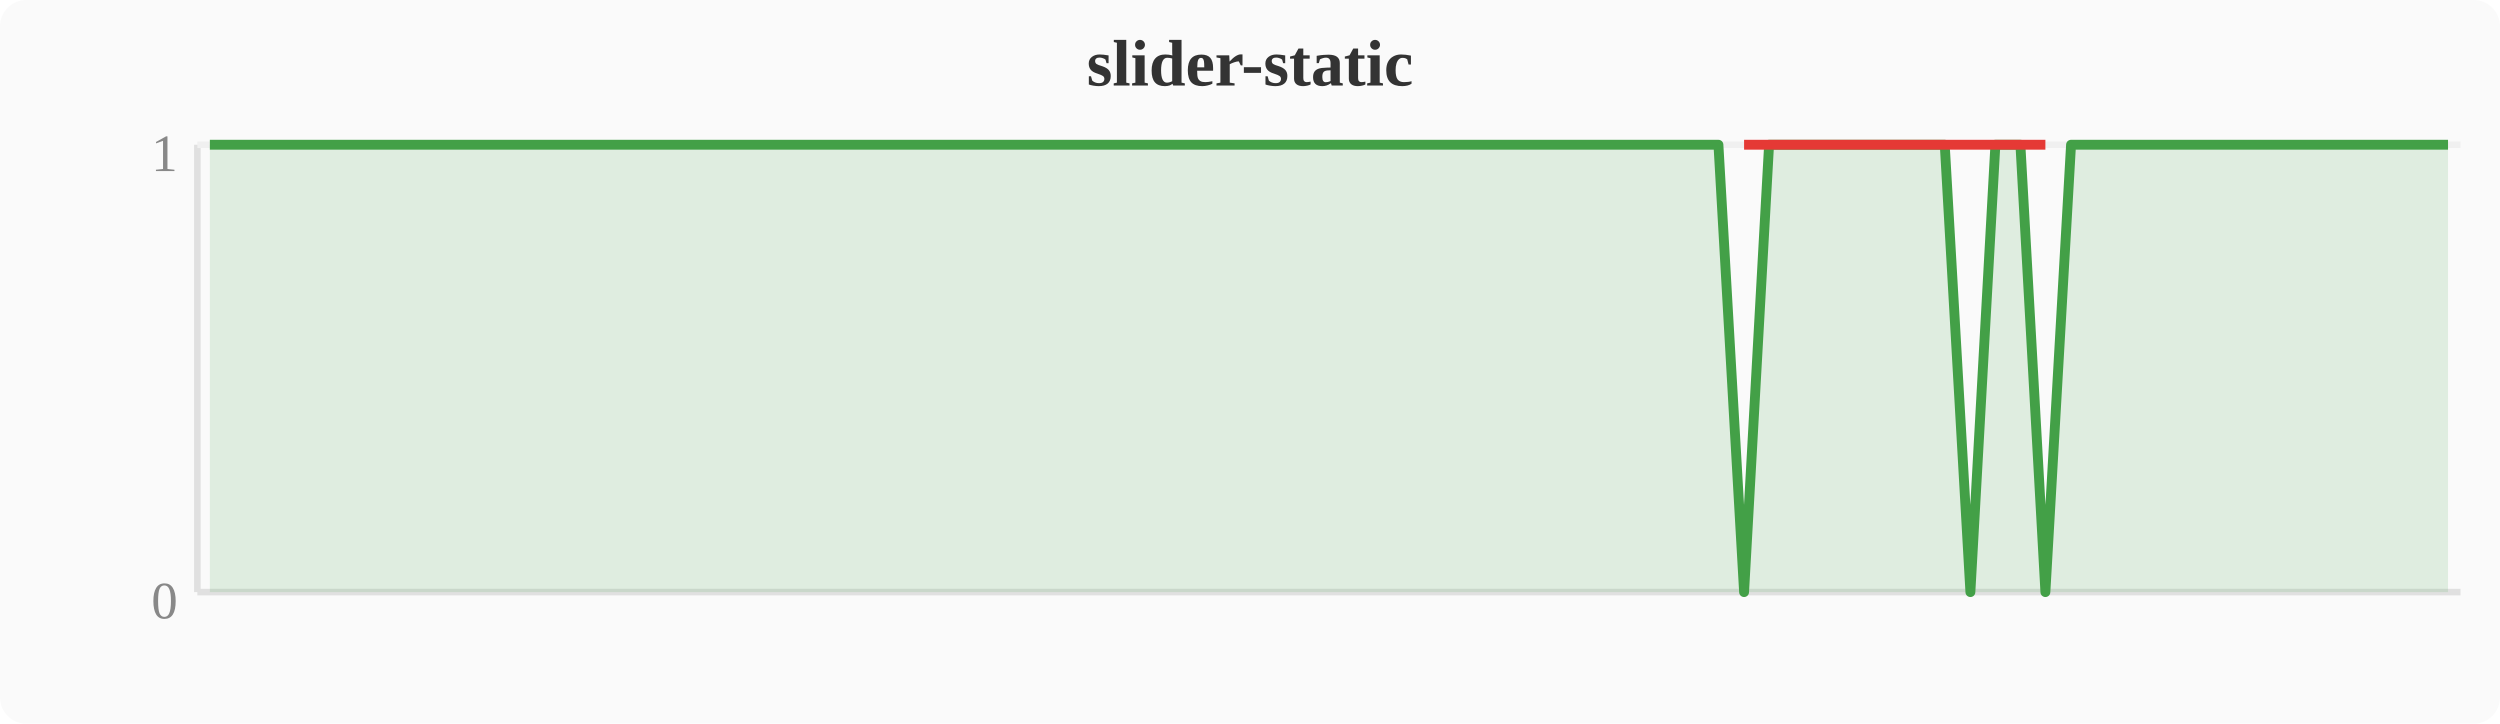
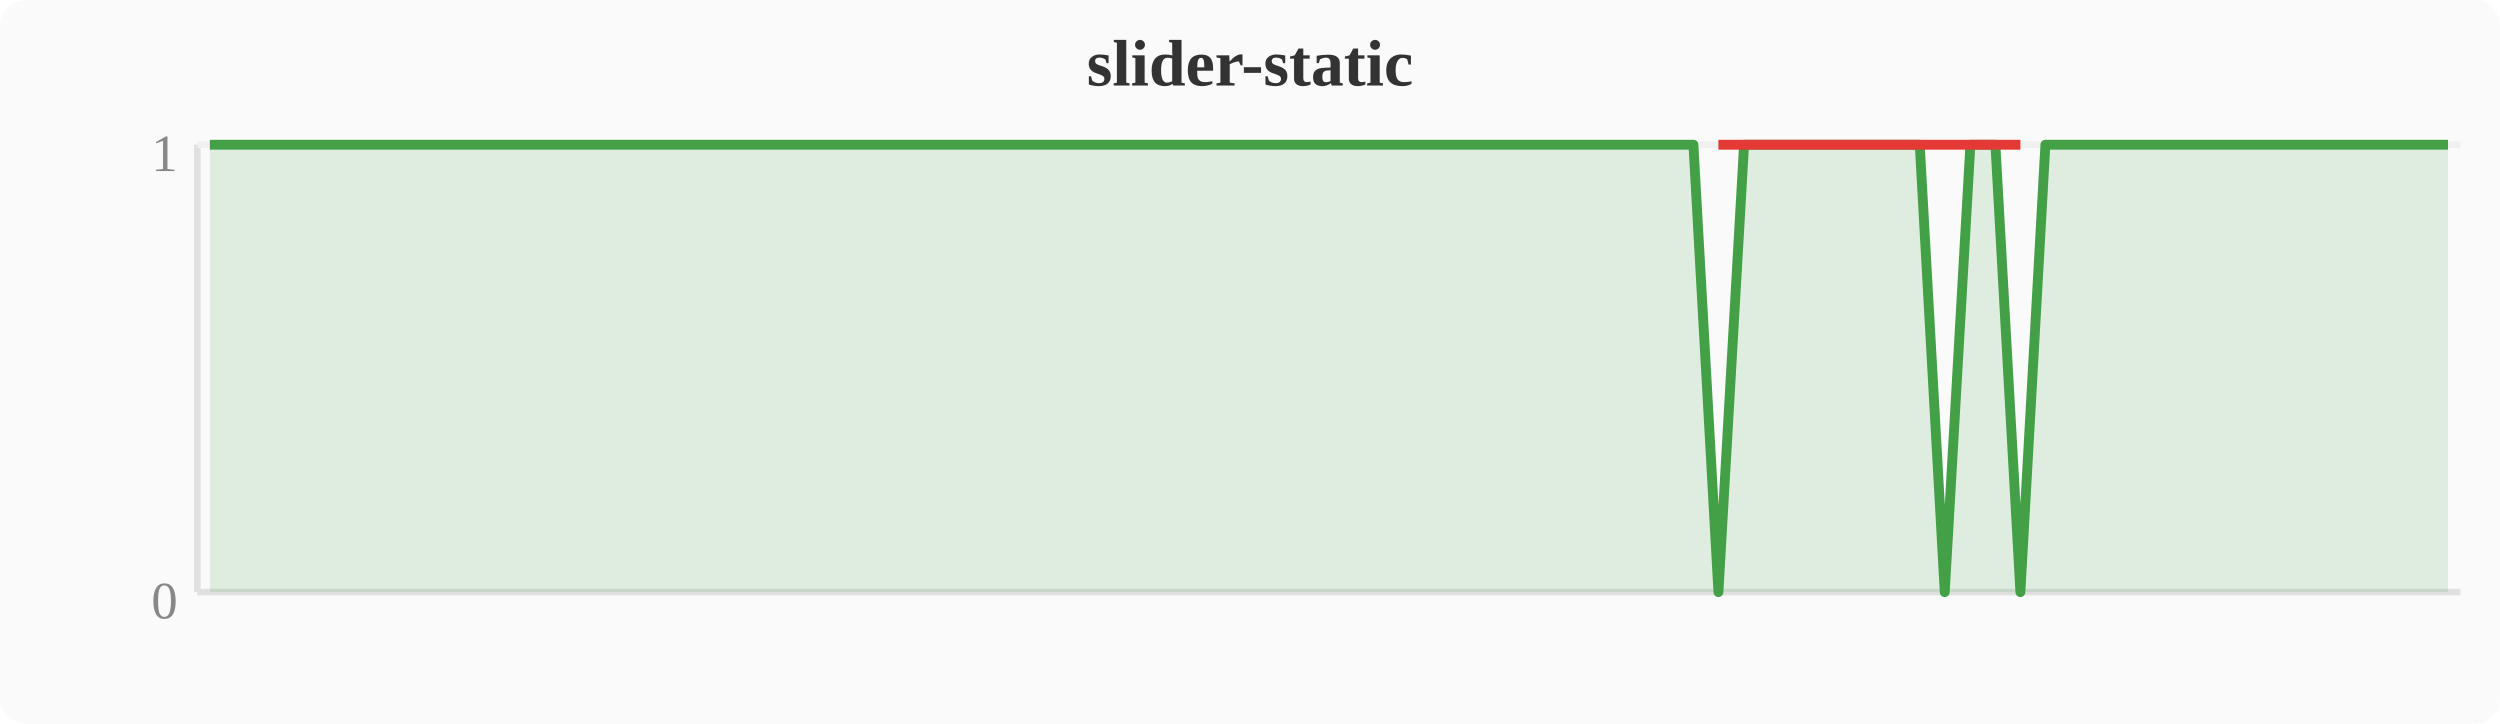
<svg xmlns="http://www.w3.org/2000/svg" width="380" height="110" viewBox="0 0 380 110">
  <rect width="380" height="110" fill="#fafafa" rx="4" />
  <text x="190" y="13" text-anchor="middle" font-size="10" font-weight="bold" fill="#333">slider-static</text>
  <line x1="30" y1="22" x2="30" y2="90" stroke="#e0e0e0" stroke-width="1" />
  <line x1="30" y1="90" x2="374" y2="90" stroke="#e0e0e0" stroke-width="1" />
  <line x1="30" y1="22" x2="374" y2="22" stroke="#f0f0f0" stroke-width="1" />
  <text x="27" y="94" text-anchor="end" font-size="8" fill="#888">0</text>
  <text x="27" y="26" text-anchor="end" font-size="8" fill="#888">1</text>
-   <polygon points="31.9,22.0 35.7,22.0 39.6,22.0 43.4,22.0 47.2,22.0 51.0,22.0 54.8,22.0 58.7,22.0 62.5,22.0 66.3,22.0 70.1,22.0 74.0,22.0 77.8,22.0 81.6,22.0 85.4,22.0 89.2,22.0 93.1,22.0 96.9,22.0 100.7,22.0 104.5,22.0 108.4,22.0 112.2,22.0 116.0,22.0 119.8,22.0 123.6,22.0 127.5,22.0 131.3,22.0 135.1,22.0 138.9,22.0 142.8,22.0 146.6,22.0 150.4,22.0 154.2,22.0 158.0,22.0 161.9,22.0 165.7,22.0 169.5,22.0 173.3,22.0 177.2,22.0 181.0,22.0 184.8,22.0 188.6,22.0 192.4,22.0 196.3,22.0 200.1,22.0 203.9,22.0 207.7,22.0 211.6,22.0 215.4,22.0 219.2,22.0 223.0,22.0 226.8,22.0 230.7,22.0 234.5,22.0 238.3,22.0 242.1,22.0 246.0,22.0 249.8,22.0 253.6,22.0 257.4,22.0 261.2,22.0 265.1,90.0 268.9,22.0 272.7,22.0 276.5,22.0 280.4,22.0 284.2,22.0 288.0,22.0 291.8,22.0 295.6,22.0 299.5,90.0 303.3,22.0 307.1,22.0 310.9,90.0 314.8,22.0 318.6,22.0 322.4,22.0 326.2,22.0 330.0,22.0 333.9,22.0 337.7,22.0 341.5,22.0 345.3,22.0 349.2,22.0 353.0,22.0 356.8,22.0 360.6,22.0 364.4,22.0 368.3,22.0 372.1,22.0 372.1,90 31.9,90" fill="#43a047" opacity="0.15" />
-   <polyline points="31.9,22.0 35.7,22.0 39.6,22.0 43.4,22.0 47.2,22.0 51.0,22.0 54.8,22.0 58.7,22.0 62.5,22.0 66.3,22.0 70.1,22.0 74.0,22.0 77.8,22.0 81.6,22.0 85.4,22.0 89.2,22.0 93.1,22.0 96.9,22.0 100.7,22.0 104.5,22.0 108.4,22.0 112.2,22.0 116.0,22.0 119.8,22.0 123.6,22.0 127.5,22.0 131.3,22.0 135.1,22.0 138.9,22.0 142.8,22.0 146.6,22.0 150.4,22.0 154.2,22.0 158.0,22.0 161.9,22.0 165.7,22.0 169.5,22.0 173.3,22.0 177.2,22.0 181.0,22.0 184.8,22.0 188.6,22.0 192.4,22.0 196.3,22.0 200.1,22.0 203.9,22.0 207.7,22.0 211.6,22.0 215.4,22.0 219.2,22.0 223.0,22.0 226.8,22.0 230.7,22.0 234.5,22.0 238.3,22.0 242.1,22.0 246.0,22.0 249.8,22.0 253.6,22.0 257.4,22.0 261.2,22.0 265.1,90.0 268.9,22.0 272.7,22.0 276.5,22.0 280.4,22.0 284.2,22.0 288.0,22.0 291.8,22.0 295.6,22.0 299.5,90.0 303.3,22.0 307.1,22.0 310.9,90.0 314.8,22.0 318.6,22.0 322.4,22.0 326.2,22.0 330.0,22.0 333.9,22.0 337.7,22.0 341.5,22.0 345.3,22.0 349.2,22.0 353.0,22.0 356.8,22.0 360.6,22.0 364.4,22.0 368.3,22.0 372.1,22.0" fill="none" stroke="#43a047" stroke-width="1.5" stroke-linejoin="round" />
-   <polyline points="265.1,22.0 299.5,22.0 310.9,22.0" fill="none" stroke="#e53935" stroke-width="1.5" stroke-linejoin="round" />
+   <polygon points="31.9,22.0 35.7,22.0 39.6,22.0 43.4,22.0 47.2,22.0 51.0,22.0 54.8,22.0 58.7,22.0 62.5,22.0 66.3,22.0 70.1,22.0 74.0,22.0 77.8,22.0 81.6,22.0 85.4,22.0 89.2,22.0 93.1,22.0 96.9,22.0 100.7,22.0 104.5,22.0 108.4,22.0 112.2,22.0 116.0,22.0 119.8,22.0 123.6,22.0 127.5,22.0 131.3,22.0 135.1,22.0 138.9,22.0 142.8,22.0 146.6,22.0 150.4,22.0 154.2,22.0 158.0,22.0 161.9,22.0 165.7,22.0 169.5,22.0 173.3,22.0 177.2,22.0 181.0,22.0 184.8,22.0 188.6,22.0 192.4,22.0 196.3,22.0 200.1,22.0 203.9,22.0 207.7,22.0 211.6,22.0 215.4,22.0 219.2,22.0 223.0,22.0 226.8,22.0 230.7,22.0 234.5,22.0 238.3,22.0 242.1,22.0 246.0,22.0 249.8,22.0 253.6,22.0 257.4,22.0 261.2,90.0 265.1,22.0 268.9,22.0 272.7,22.0 276.5,22.0 280.4,22.0 284.2,22.0 288.0,22.0 291.8,22.0 295.6,90.0 299.5,22.0 303.3,22.0 307.1,90.0 310.9,22.0 314.8,22.0 318.6,22.0 322.4,22.0 326.2,22.0 330.0,22.0 333.9,22.0 337.7,22.0 341.5,22.0 345.3,22.0 349.2,22.0 353.0,22.0 356.8,22.0 360.6,22.0 364.4,22.0 368.3,22.0 372.1,22.0 372.1,90 31.9,90" fill="#43a047" opacity="0.15" />
+   <polyline points="31.9,22.0 35.7,22.0 39.6,22.0 43.4,22.0 47.2,22.0 51.0,22.0 54.8,22.0 58.7,22.0 62.5,22.0 66.3,22.0 70.1,22.0 74.0,22.0 77.8,22.0 81.6,22.0 85.4,22.0 89.2,22.0 93.1,22.0 96.9,22.0 100.7,22.0 104.5,22.0 108.4,22.0 112.2,22.0 116.0,22.0 119.8,22.0 123.6,22.0 127.5,22.0 131.3,22.0 135.1,22.0 138.9,22.0 142.8,22.0 146.6,22.0 150.4,22.0 154.2,22.0 158.0,22.0 161.9,22.0 165.7,22.0 169.5,22.0 173.3,22.0 177.2,22.0 181.0,22.0 184.8,22.0 188.6,22.0 192.4,22.0 196.3,22.0 200.1,22.0 203.9,22.0 207.7,22.0 211.6,22.0 215.4,22.0 219.2,22.0 223.0,22.0 226.8,22.0 230.7,22.0 234.5,22.0 238.3,22.0 242.1,22.0 246.0,22.0 249.8,22.0 253.6,22.0 257.4,22.0 261.2,90.0 265.1,22.0 268.9,22.0 272.7,22.0 276.5,22.0 280.4,22.0 284.2,22.0 288.0,22.0 291.8,22.0 295.6,90.0 299.5,22.0 303.3,22.0 307.1,90.0 310.9,22.0 314.8,22.0 318.6,22.0 322.4,22.0 326.2,22.0 330.0,22.0 333.9,22.0 337.7,22.0 341.5,22.0 345.3,22.0 349.2,22.0 353.0,22.0 356.8,22.0 360.6,22.0 364.4,22.0 368.3,22.0 372.1,22.0" fill="none" stroke="#43a047" stroke-width="1.5" stroke-linejoin="round" />
+   <polyline points="261.2,22.0 295.6,22.0 307.1,22.0" fill="none" stroke="#e53935" stroke-width="1.5" stroke-linejoin="round" />
</svg>
